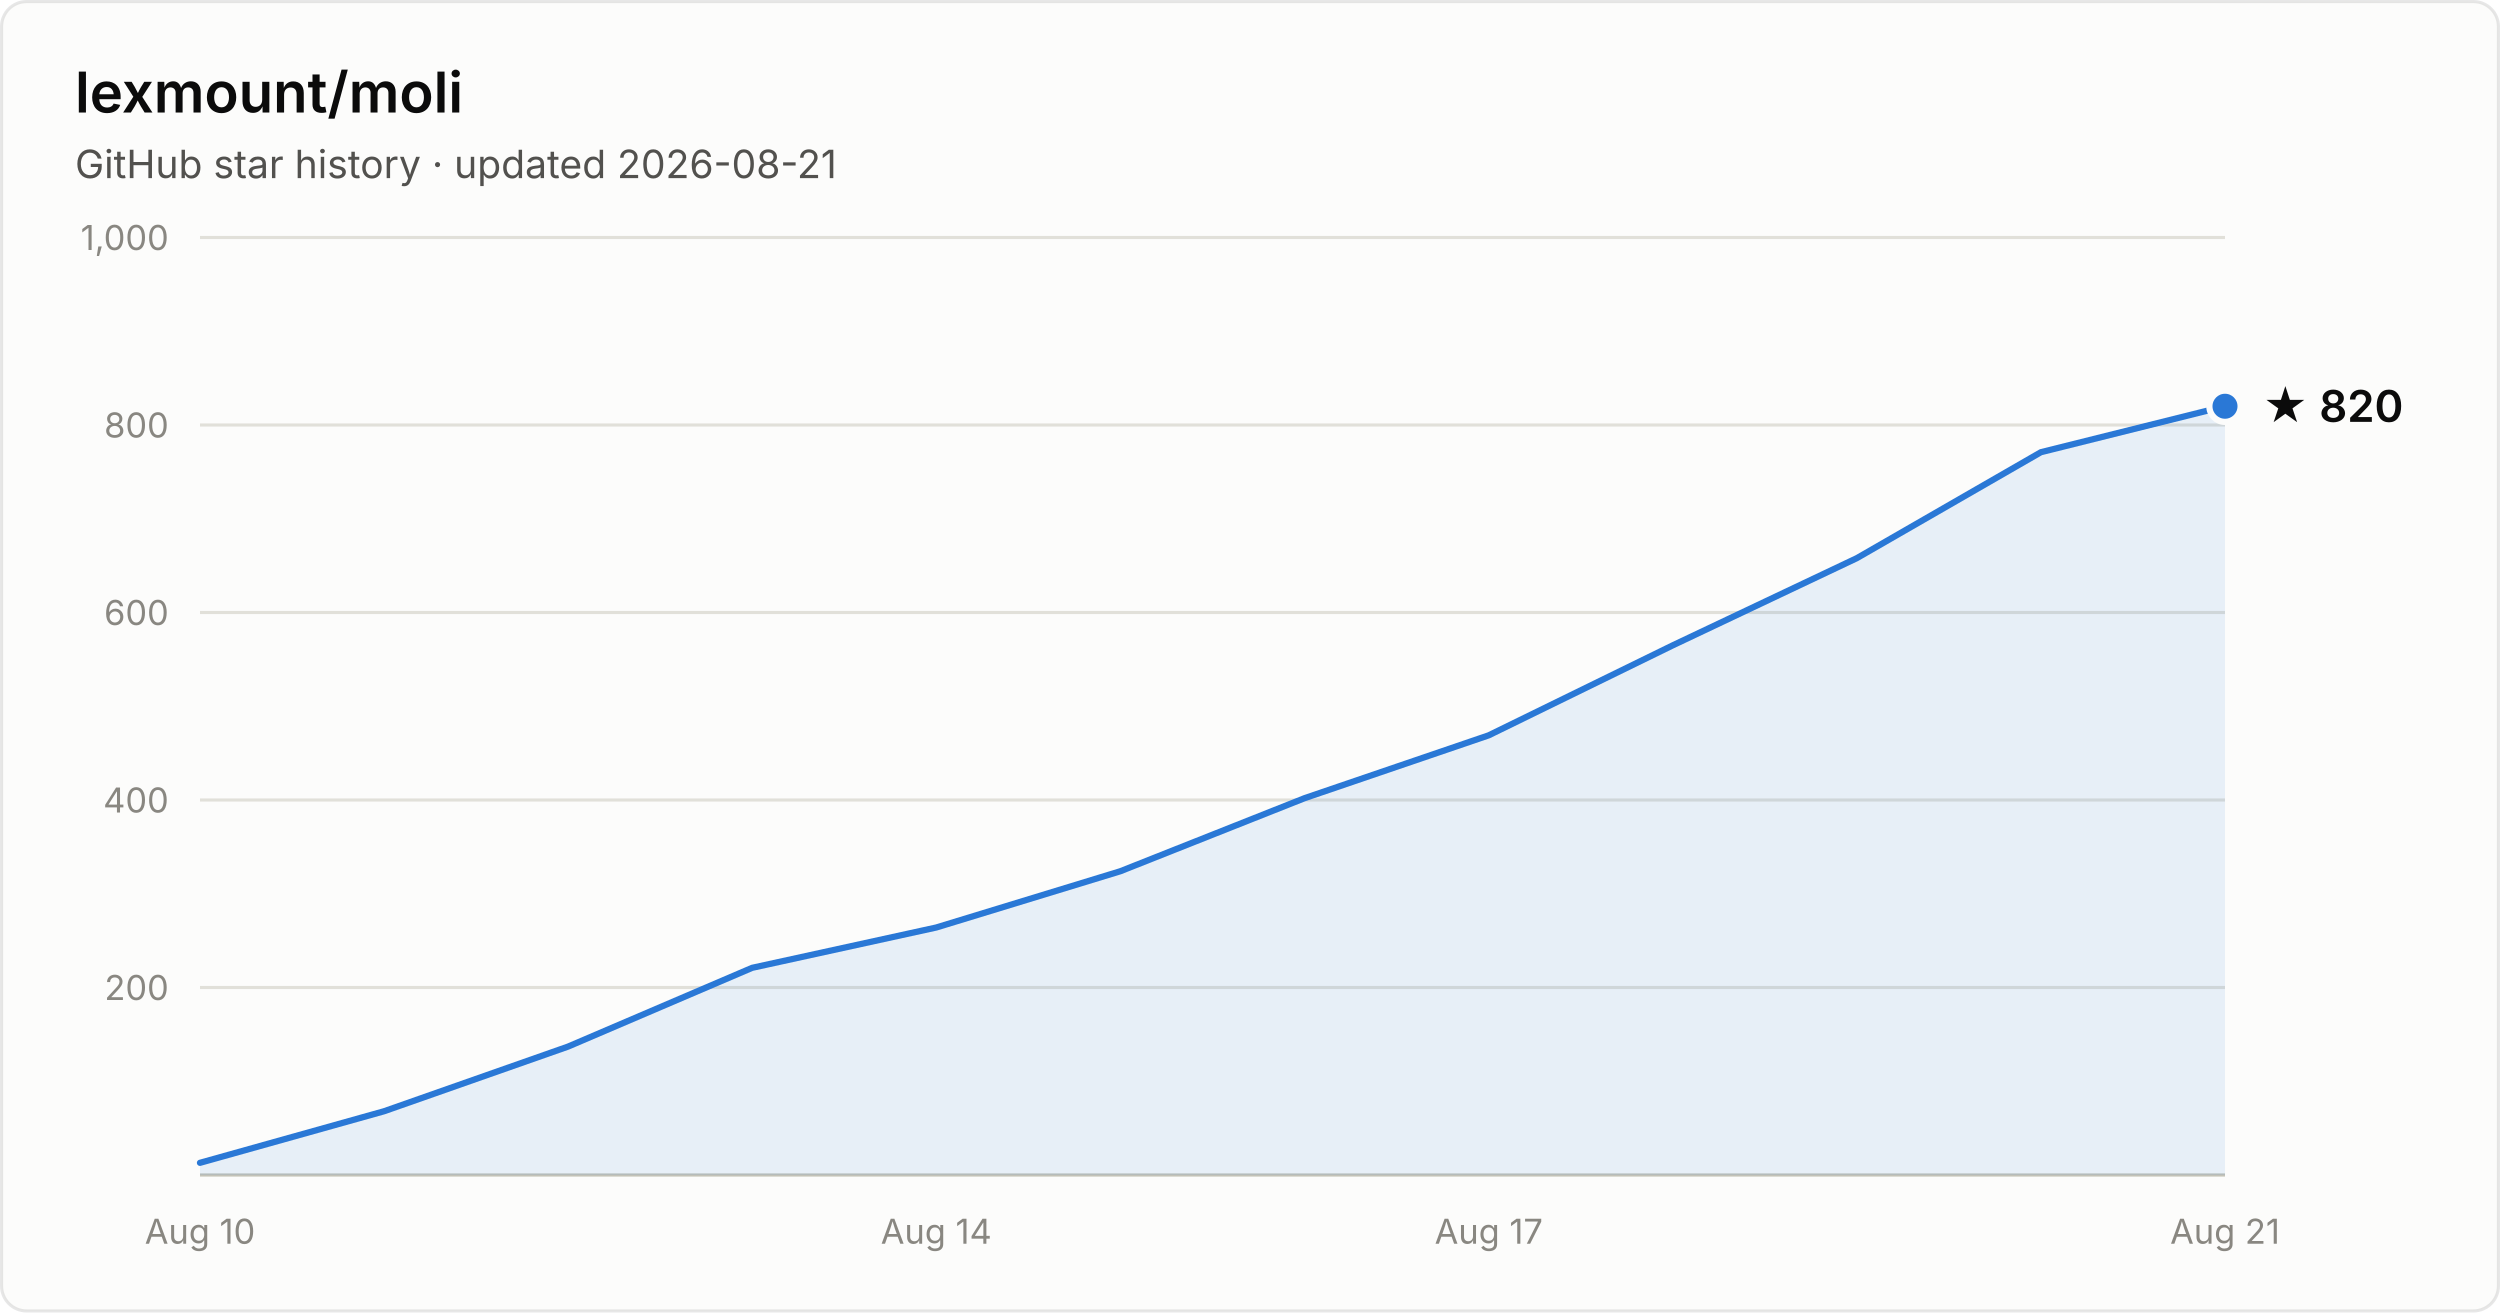
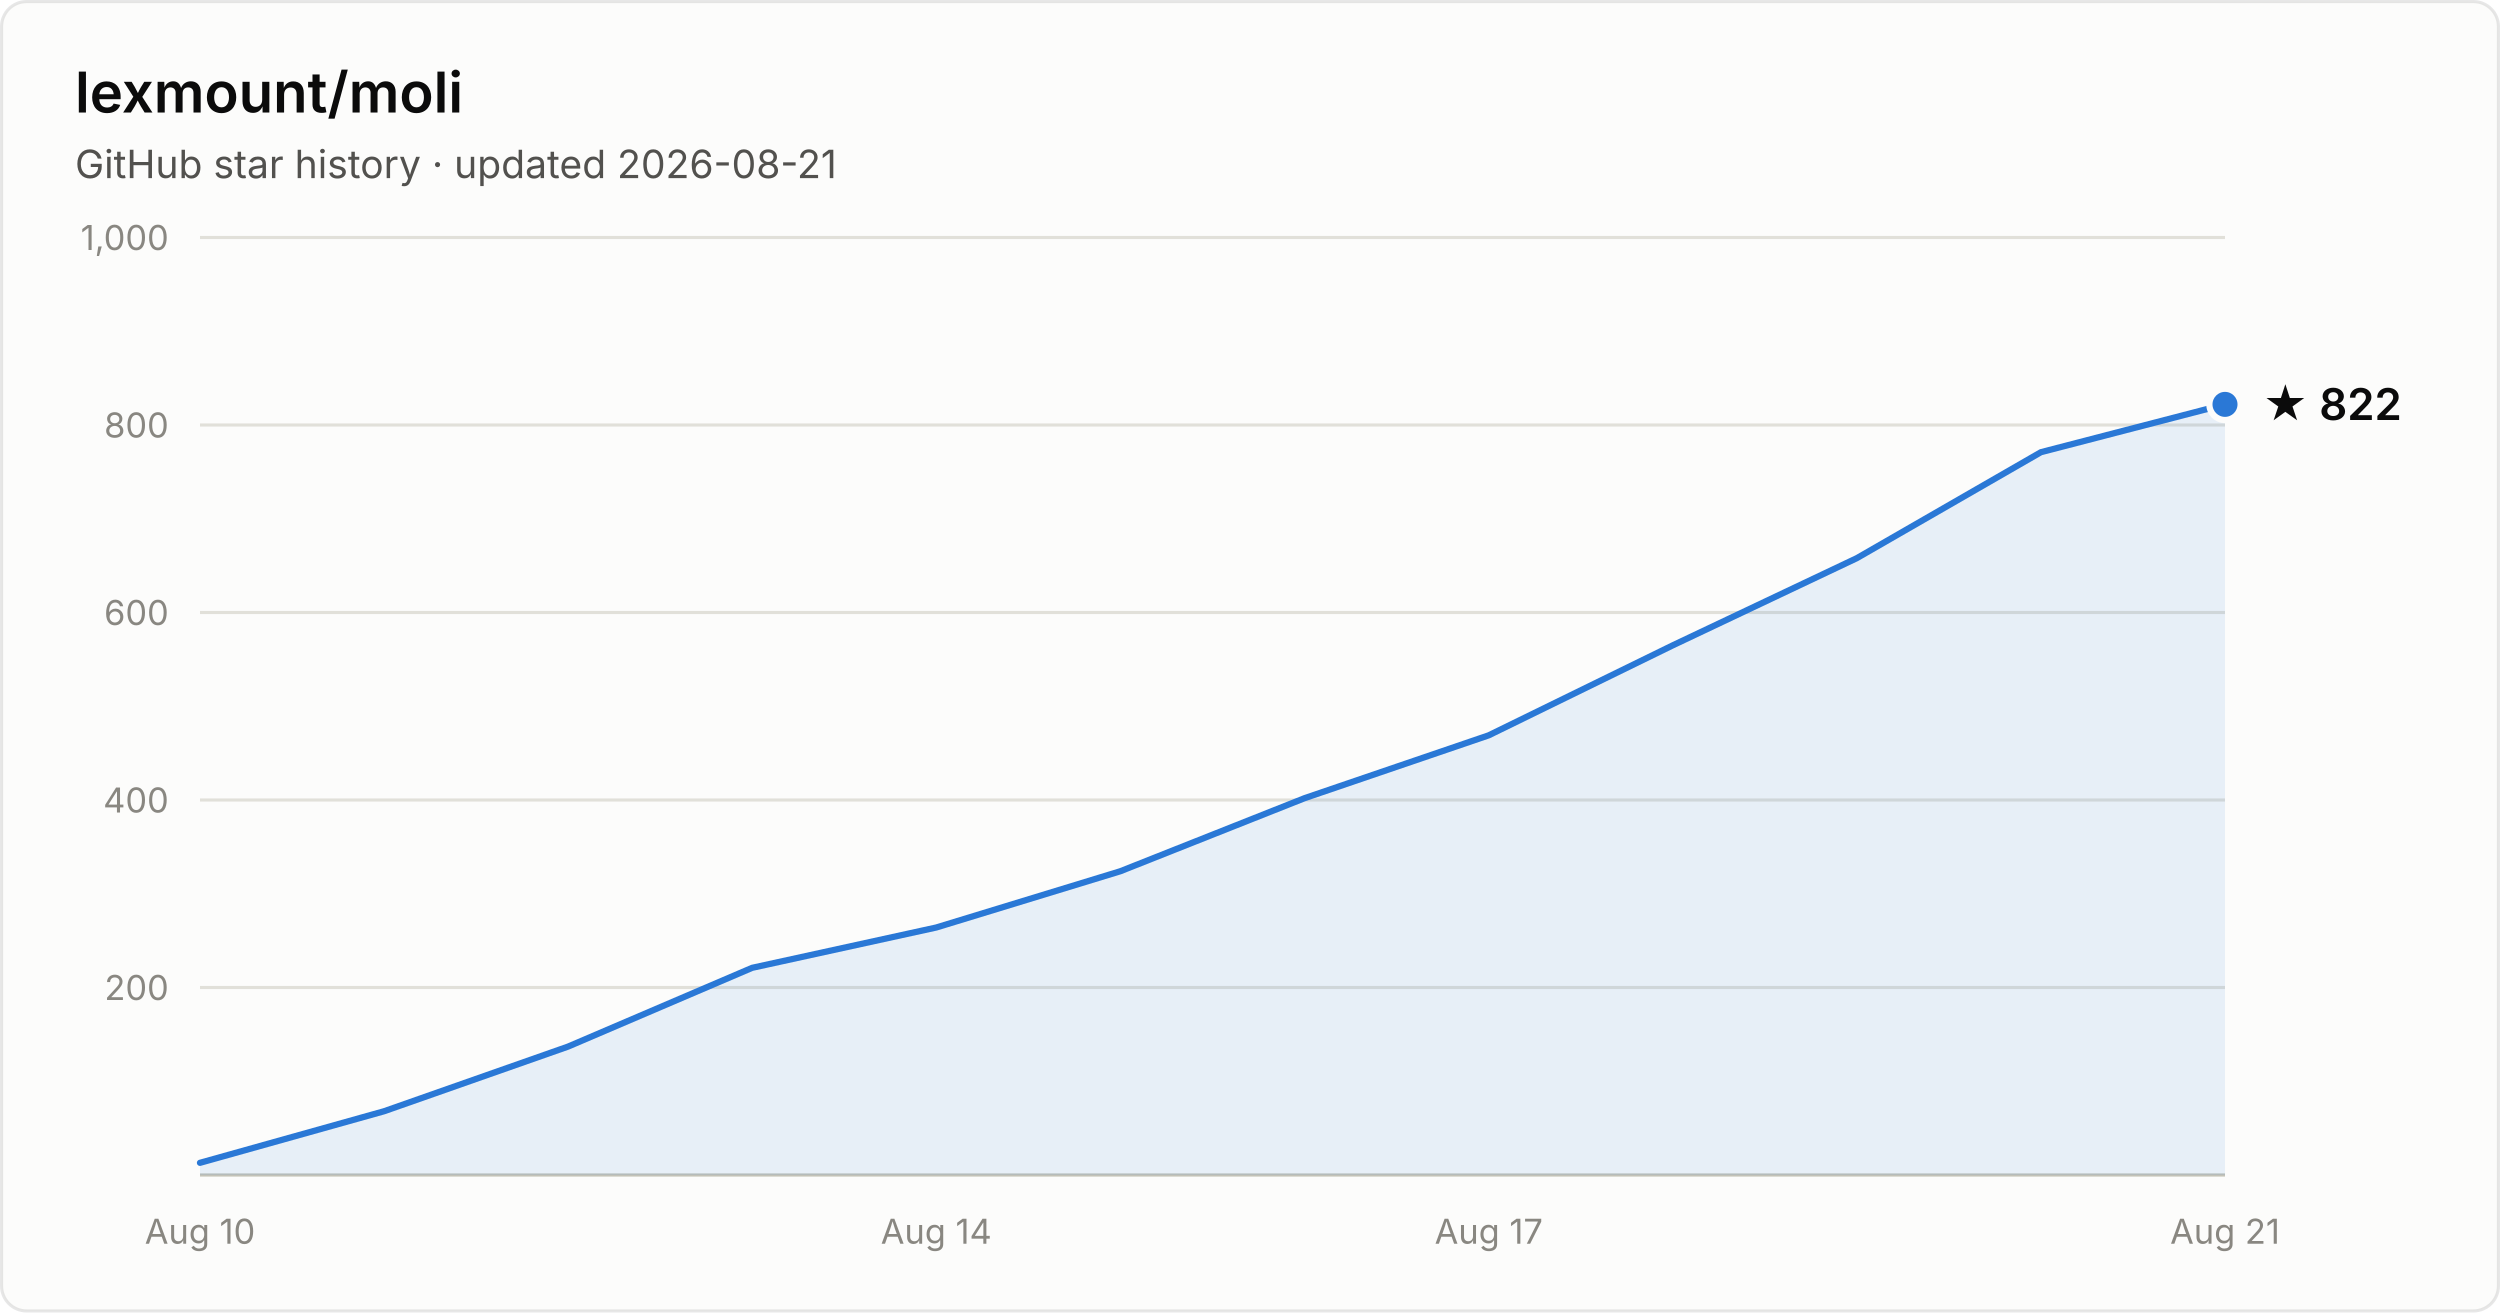
- <svg xmlns="http://www.w3.org/2000/svg" width="800" height="420" viewBox="0 0 800 420" font-family="system-ui, -apple-system, Segoe UI, sans-serif" role="img" aria-label="Star history of lexmount/moli: 820 stars as of 2026-08-21">
+ <svg xmlns="http://www.w3.org/2000/svg" width="800" height="420" viewBox="0 0 800 420" font-family="system-ui, -apple-system, Segoe UI, sans-serif" role="img" aria-label="Star history of lexmount/moli: 822 stars as of 2026-08-21">
  <rect x="0.5" y="0.5" width="799" height="419" rx="8" fill="#fcfcfb" stroke="rgba(11,11,11,0.10)" />
  <text x="24" y="36" fill="#0b0b0b" font-size="18" font-weight="600">lexmount/moli</text>
  <text x="24" y="57" fill="#52514e" font-size="12.5">GitHub star history · updated 2026-08-21</text>
  <line x1="64" y1="316.0" x2="712" y2="316.0" stroke="#e1e0d9" stroke-width="1" />
  <text x="54" y="320.0" text-anchor="end" fill="#898781" font-size="11" style="font-variant-numeric:tabular-nums">200</text>
  <line x1="64" y1="256.0" x2="712" y2="256.0" stroke="#e1e0d9" stroke-width="1" />
  <text x="54" y="260.0" text-anchor="end" fill="#898781" font-size="11" style="font-variant-numeric:tabular-nums">400</text>
  <line x1="64" y1="196.0" x2="712" y2="196.0" stroke="#e1e0d9" stroke-width="1" />
  <text x="54" y="200.0" text-anchor="end" fill="#898781" font-size="11" style="font-variant-numeric:tabular-nums">600</text>
  <line x1="64" y1="136.0" x2="712" y2="136.0" stroke="#e1e0d9" stroke-width="1" />
  <text x="54" y="140.0" text-anchor="end" fill="#898781" font-size="11" style="font-variant-numeric:tabular-nums">800</text>
  <line x1="64" y1="76.0" x2="712" y2="76.0" stroke="#e1e0d9" stroke-width="1" />
  <text x="54" y="80.0" text-anchor="end" fill="#898781" font-size="11" style="font-variant-numeric:tabular-nums">1,000</text>
  <line x1="64" y1="376" x2="712" y2="376" stroke="#c3c2b7" stroke-width="1" />
  <text x="64.0" y="398" text-anchor="middle" fill="#898781" font-size="11" style="font-variant-numeric:tabular-nums">Aug 10</text>
  <text x="299.6" y="398" text-anchor="middle" fill="#898781" font-size="11" style="font-variant-numeric:tabular-nums">Aug 14</text>
  <text x="476.4" y="398" text-anchor="middle" fill="#898781" font-size="11" style="font-variant-numeric:tabular-nums">Aug 17</text>
  <text x="712.0" y="398" text-anchor="middle" fill="#898781" font-size="11" style="font-variant-numeric:tabular-nums">Aug 21</text>
-   <path d="M64.0 372.1 L122.9 355.6 L181.8 334.9 L240.7 309.7 L299.6 296.8 L358.5 278.8 L417.5 255.4 L476.4 235.3 L535.3 206.5 L594.2 178.6 L653.1 144.7 L712.0 130.0 L712.0 376 L64.0 376 Z" fill="#2a78d6" fill-opacity="0.1" />
-   <path d="M64.0 372.1 L122.9 355.6 L181.8 334.9 L240.7 309.7 L299.6 296.8 L358.5 278.8 L417.5 255.4 L476.4 235.3 L535.3 206.5 L594.2 178.6 L653.1 144.7 L712.0 130.0" fill="none" stroke="#2a78d6" stroke-width="2" stroke-linejoin="round" stroke-linecap="round" />
-   <circle cx="712.0" cy="130.0" r="5" fill="#2a78d6" stroke="#fcfcfb" stroke-width="2" />
-   <text x="724.0" y="135.0" fill="#0b0b0b" font-size="14" font-weight="600">★ 820</text>
+   <path d="M64.0 372.1 L122.9 355.6 L181.8 334.9 L240.7 309.7 L299.6 296.8 L358.5 278.8 L417.5 255.4 L476.4 235.3 L535.3 206.5 L594.2 178.6 L653.1 144.7 L712.0 129.4 L712.0 376 L64.0 376 Z" fill="#2a78d6" fill-opacity="0.1" />
+   <path d="M64.0 372.1 L122.9 355.6 L181.8 334.9 L240.7 309.7 L299.6 296.8 L358.5 278.8 L417.5 255.4 L476.4 235.3 L535.3 206.5 L594.2 178.6 L653.1 144.7 L712.0 129.4" fill="none" stroke="#2a78d6" stroke-width="2" stroke-linejoin="round" stroke-linecap="round" />
+   <circle cx="712.0" cy="129.4" r="5" fill="#2a78d6" stroke="#fcfcfb" stroke-width="2" />
+   <text x="724.0" y="134.4" fill="#0b0b0b" font-size="14" font-weight="600">★ 822</text>
</svg>
